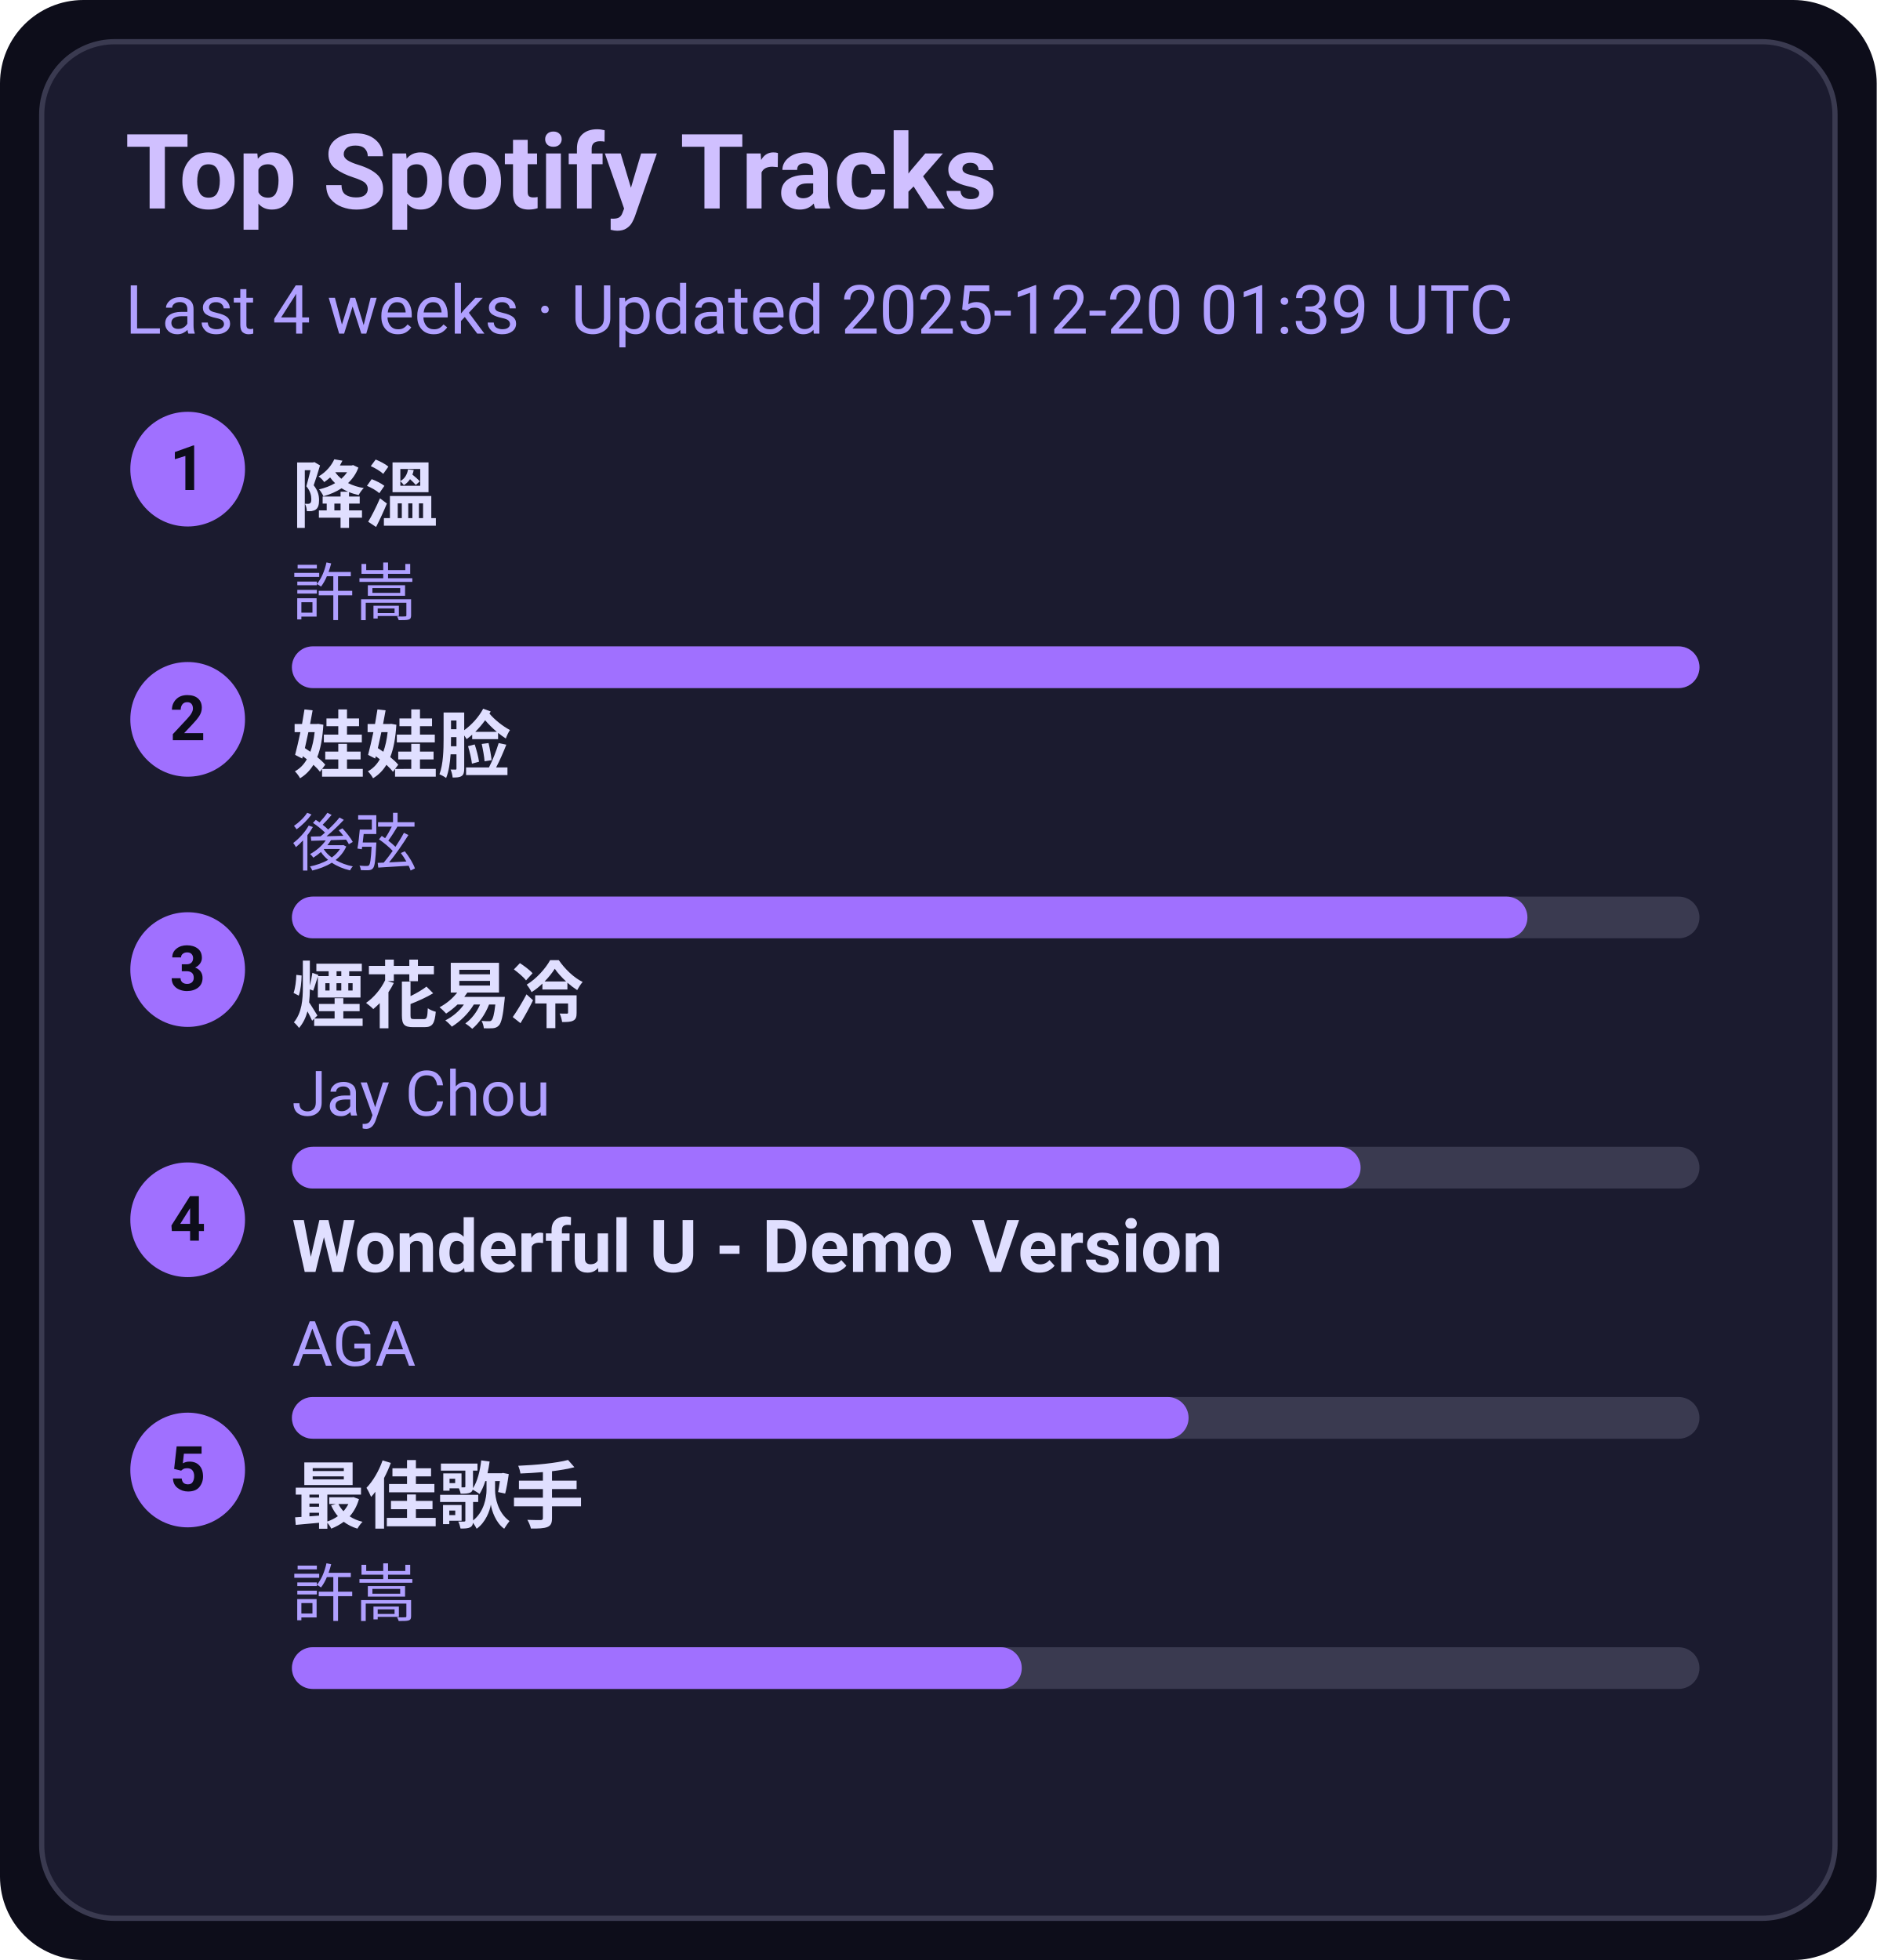
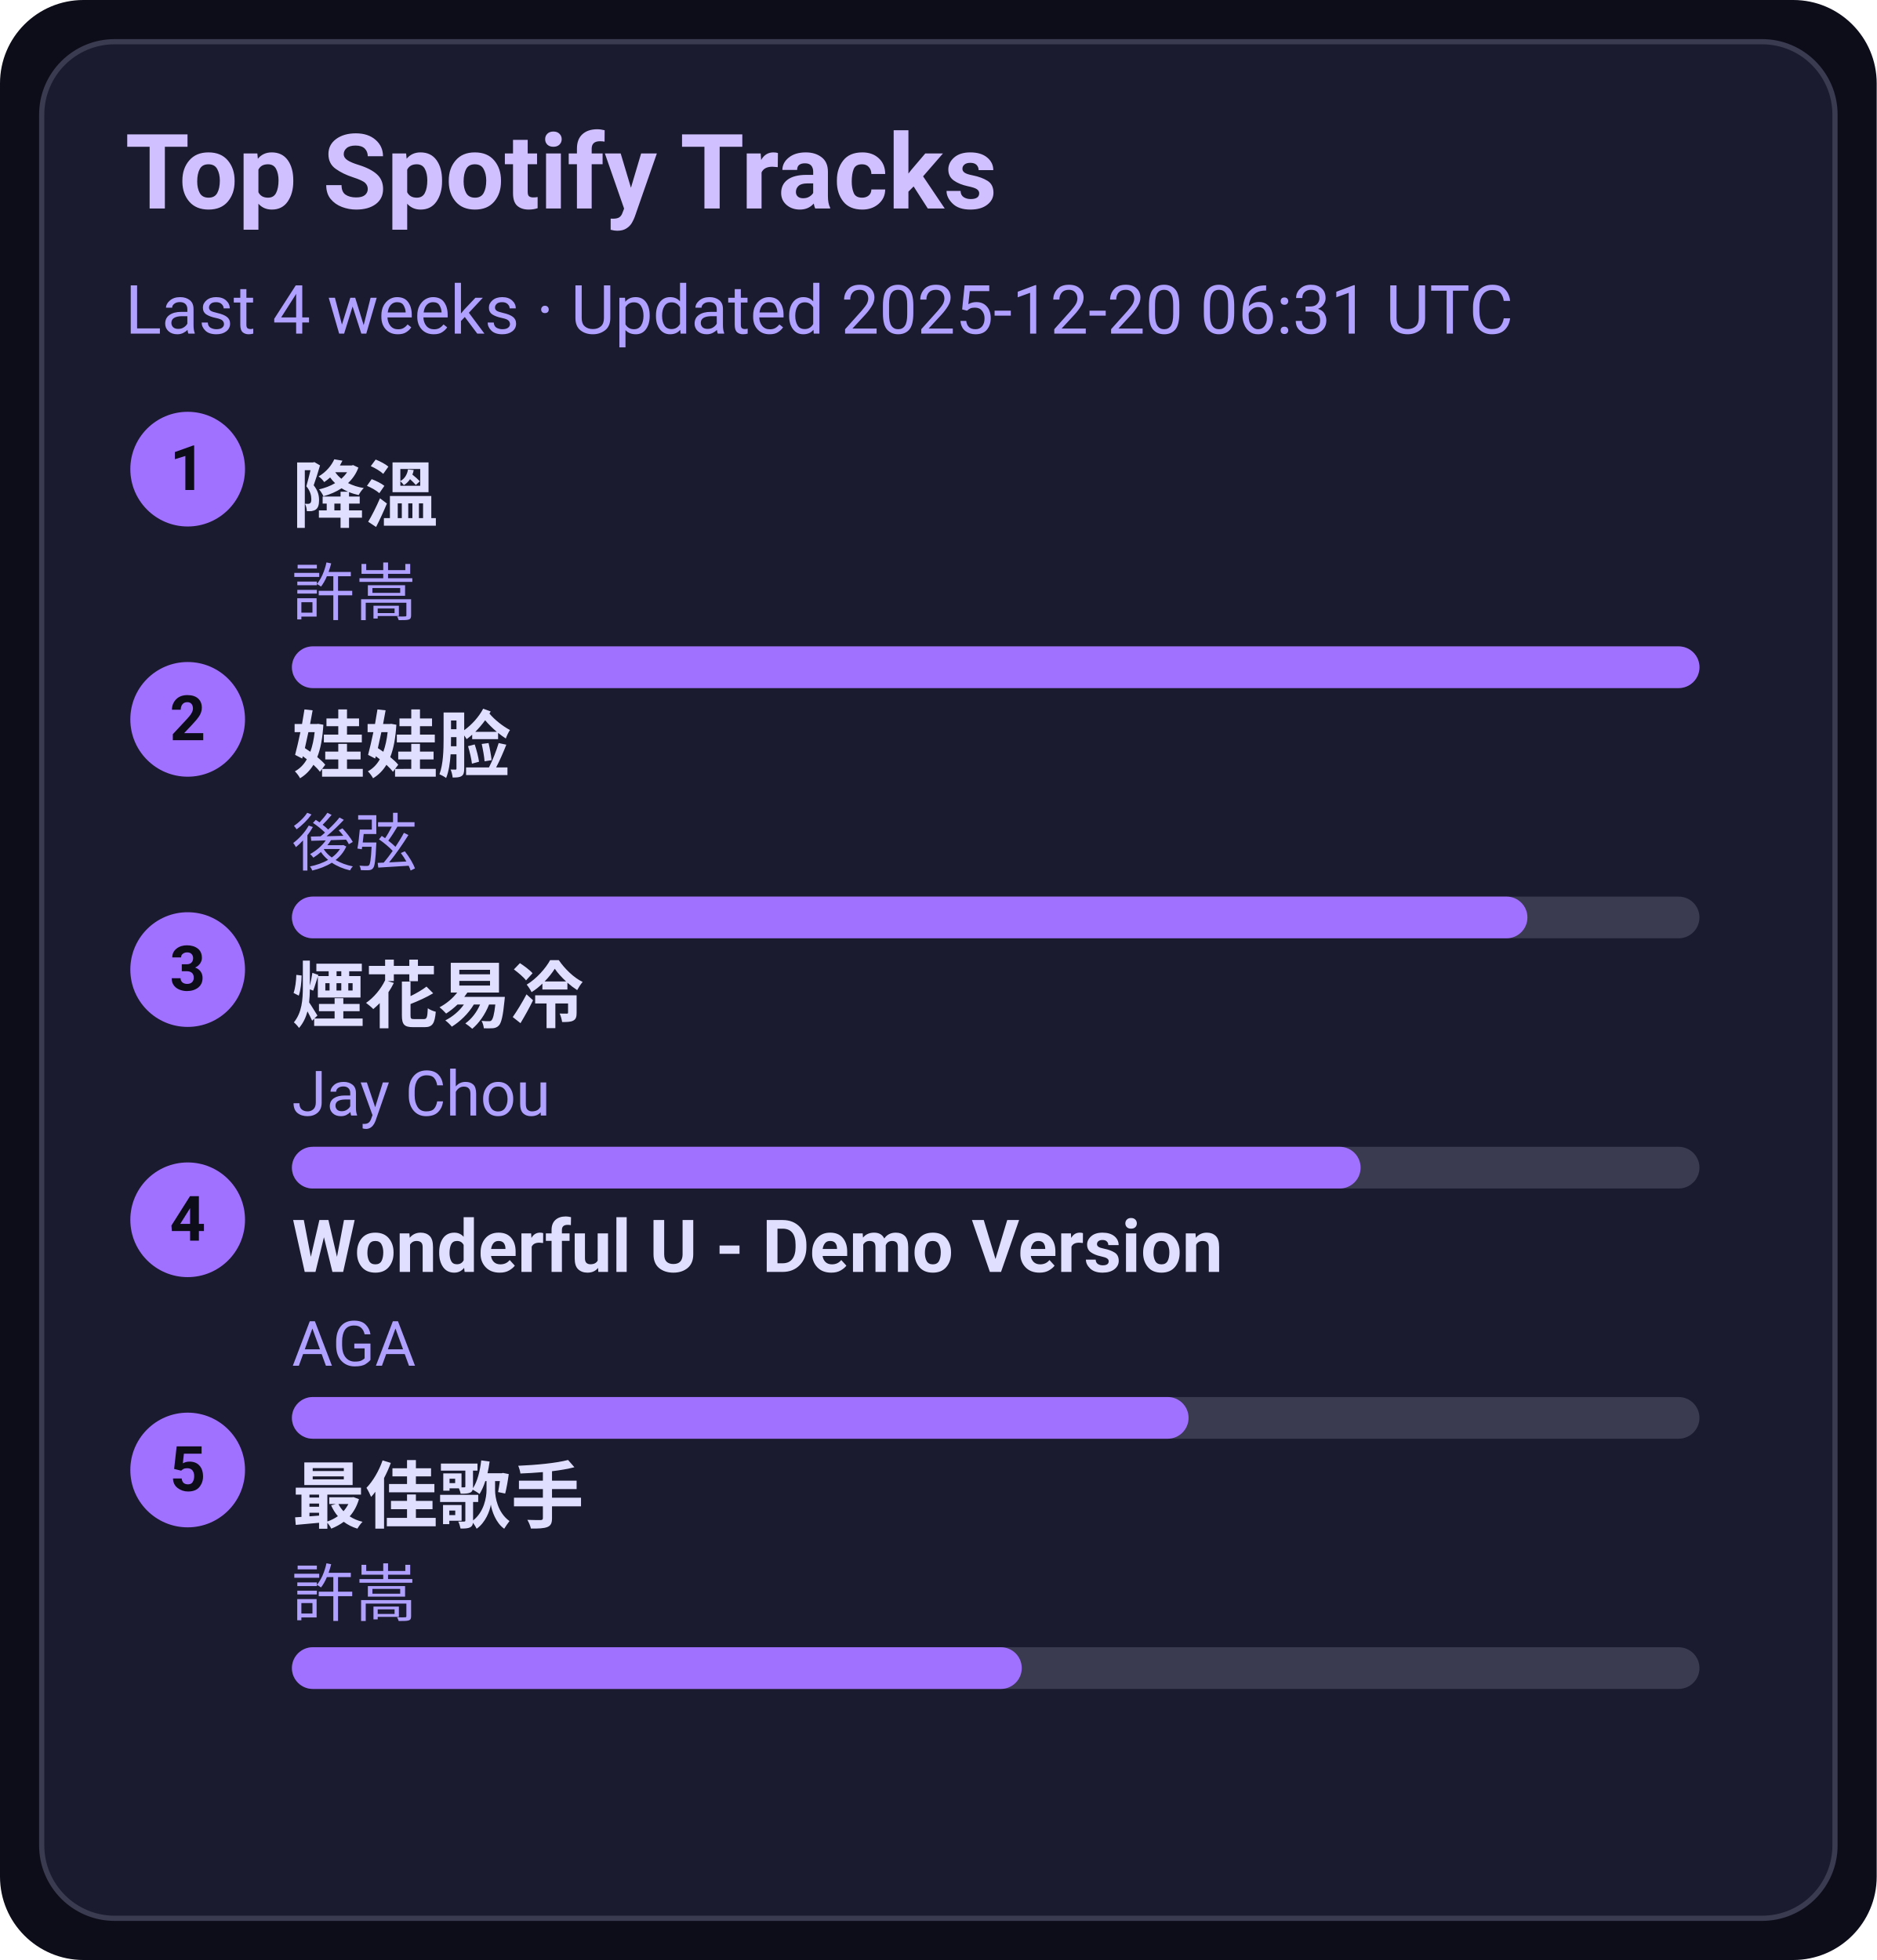
<svg xmlns="http://www.w3.org/2000/svg" width="360" height="376" viewBox="0 0 360 376">
  <style>text{font-family:-apple-system,BlinkMacSystemFont,Segoe UI,Roboto,Ubuntu,Helvetica Neue,Arial,Noto Sans,sans-serif}</style>
  <rect width="360" height="376" rx="16" fill="#0d0d1a" />
  <rect x="8" y="8" width="344" height="360" rx="14" fill="#1b1b2f" stroke="#3a3a50" />
  <text x="24" y="40" font-size="20" fill="#d0c0ff" font-weight="600">Top Spotify Tracks</text>
-   <text x="24" y="64" font-size="13" fill="#b0a0ff">Last 4 weeks · Updated 2025-12-20 01:39 UTC</text>
+   <text x="24" y="64" font-size="13" fill="#b0a0ff">Last 4 weeks · Updated 2025-12-20 06:31 UTC</text>
  <circle cx="36" cy="90" r="11" fill="#a070ff" />
  <text x="36" y="94" text-anchor="middle" font-size="12" fill="#0d0d1a" font-weight="700">1</text>
  <a href="https://open.spotify.com/track/2q9uhrOfyOnBa3oWR1PfYT" target="_blank" rel="noopener noreferrer">
    <text x="56" y="100" font-size="14" fill="#e0dfff" font-weight="600">降溫</text>
  </a>
  <text x="56" y="118" font-size="12" fill="#b0a0ff">許嵩</text>
  <rect x="56" y="124" width="270" height="8" rx="4" fill="#3a3a50" />
  <rect x="56" y="124" width="270" height="8" rx="4" fill="#a070ff" />
  <circle cx="36" cy="138" r="11" fill="#a070ff" />
  <text x="36" y="142" text-anchor="middle" font-size="12" fill="#0d0d1a" font-weight="700">2</text>
  <a href="https://open.spotify.com/track/08ouEICweFmqfgPJnRIQkE" target="_blank" rel="noopener noreferrer">
    <text x="56" y="148" font-size="14" fill="#e0dfff" font-weight="600">娃娃脸</text>
  </a>
  <text x="56" y="166" font-size="12" fill="#b0a0ff">後弦</text>
  <rect x="56" y="172" width="270" height="8" rx="4" fill="#3a3a50" />
  <rect x="56" y="172" width="237" height="8" rx="4" fill="#a070ff" />
  <circle cx="36" cy="186" r="11" fill="#a070ff" />
  <text x="36" y="190" text-anchor="middle" font-size="12" fill="#0d0d1a" font-weight="700">3</text>
  <a href="https://open.spotify.com/track/24beWW0pQCJEF3IVSpIryu" target="_blank" rel="noopener noreferrer">
    <text x="56" y="196" font-size="14" fill="#e0dfff" font-weight="600">煙花易冷</text>
  </a>
  <text x="56" y="214" font-size="12" fill="#b0a0ff">Jay Chou</text>
  <rect x="56" y="220" width="270" height="8" rx="4" fill="#3a3a50" />
  <rect x="56" y="220" width="205" height="8" rx="4" fill="#a070ff" />
  <circle cx="36" cy="234" r="11" fill="#a070ff" />
  <text x="36" y="238" text-anchor="middle" font-size="12" fill="#0d0d1a" font-weight="700">4</text>
  <a href="https://open.spotify.com/track/2eSNpIOFoi1Q8wxw6CycXJ" target="_blank" rel="noopener noreferrer">
    <text x="56" y="244" font-size="14" fill="#e0dfff" font-weight="600">Wonderful U - Demo Version</text>
  </a>
  <text x="56" y="262" font-size="12" fill="#b0a0ff">AGA</text>
  <rect x="56" y="268" width="270" height="8" rx="4" fill="#3a3a50" />
  <rect x="56" y="268" width="172" height="8" rx="4" fill="#a070ff" />
  <circle cx="36" cy="282" r="11" fill="#a070ff" />
  <text x="36" y="286" text-anchor="middle" font-size="12" fill="#0d0d1a" font-weight="700">5</text>
  <a href="https://open.spotify.com/track/1tXkID53w0fBaY5p3MjNxN" target="_blank" rel="noopener noreferrer">
    <text x="56" y="292" font-size="14" fill="#e0dfff" font-weight="600">最佳歌手</text>
  </a>
  <text x="56" y="310" font-size="12" fill="#b0a0ff">許嵩</text>
  <rect x="56" y="316" width="270" height="8" rx="4" fill="#3a3a50" />
  <rect x="56" y="316" width="140" height="8" rx="4" fill="#a070ff" />
</svg>
